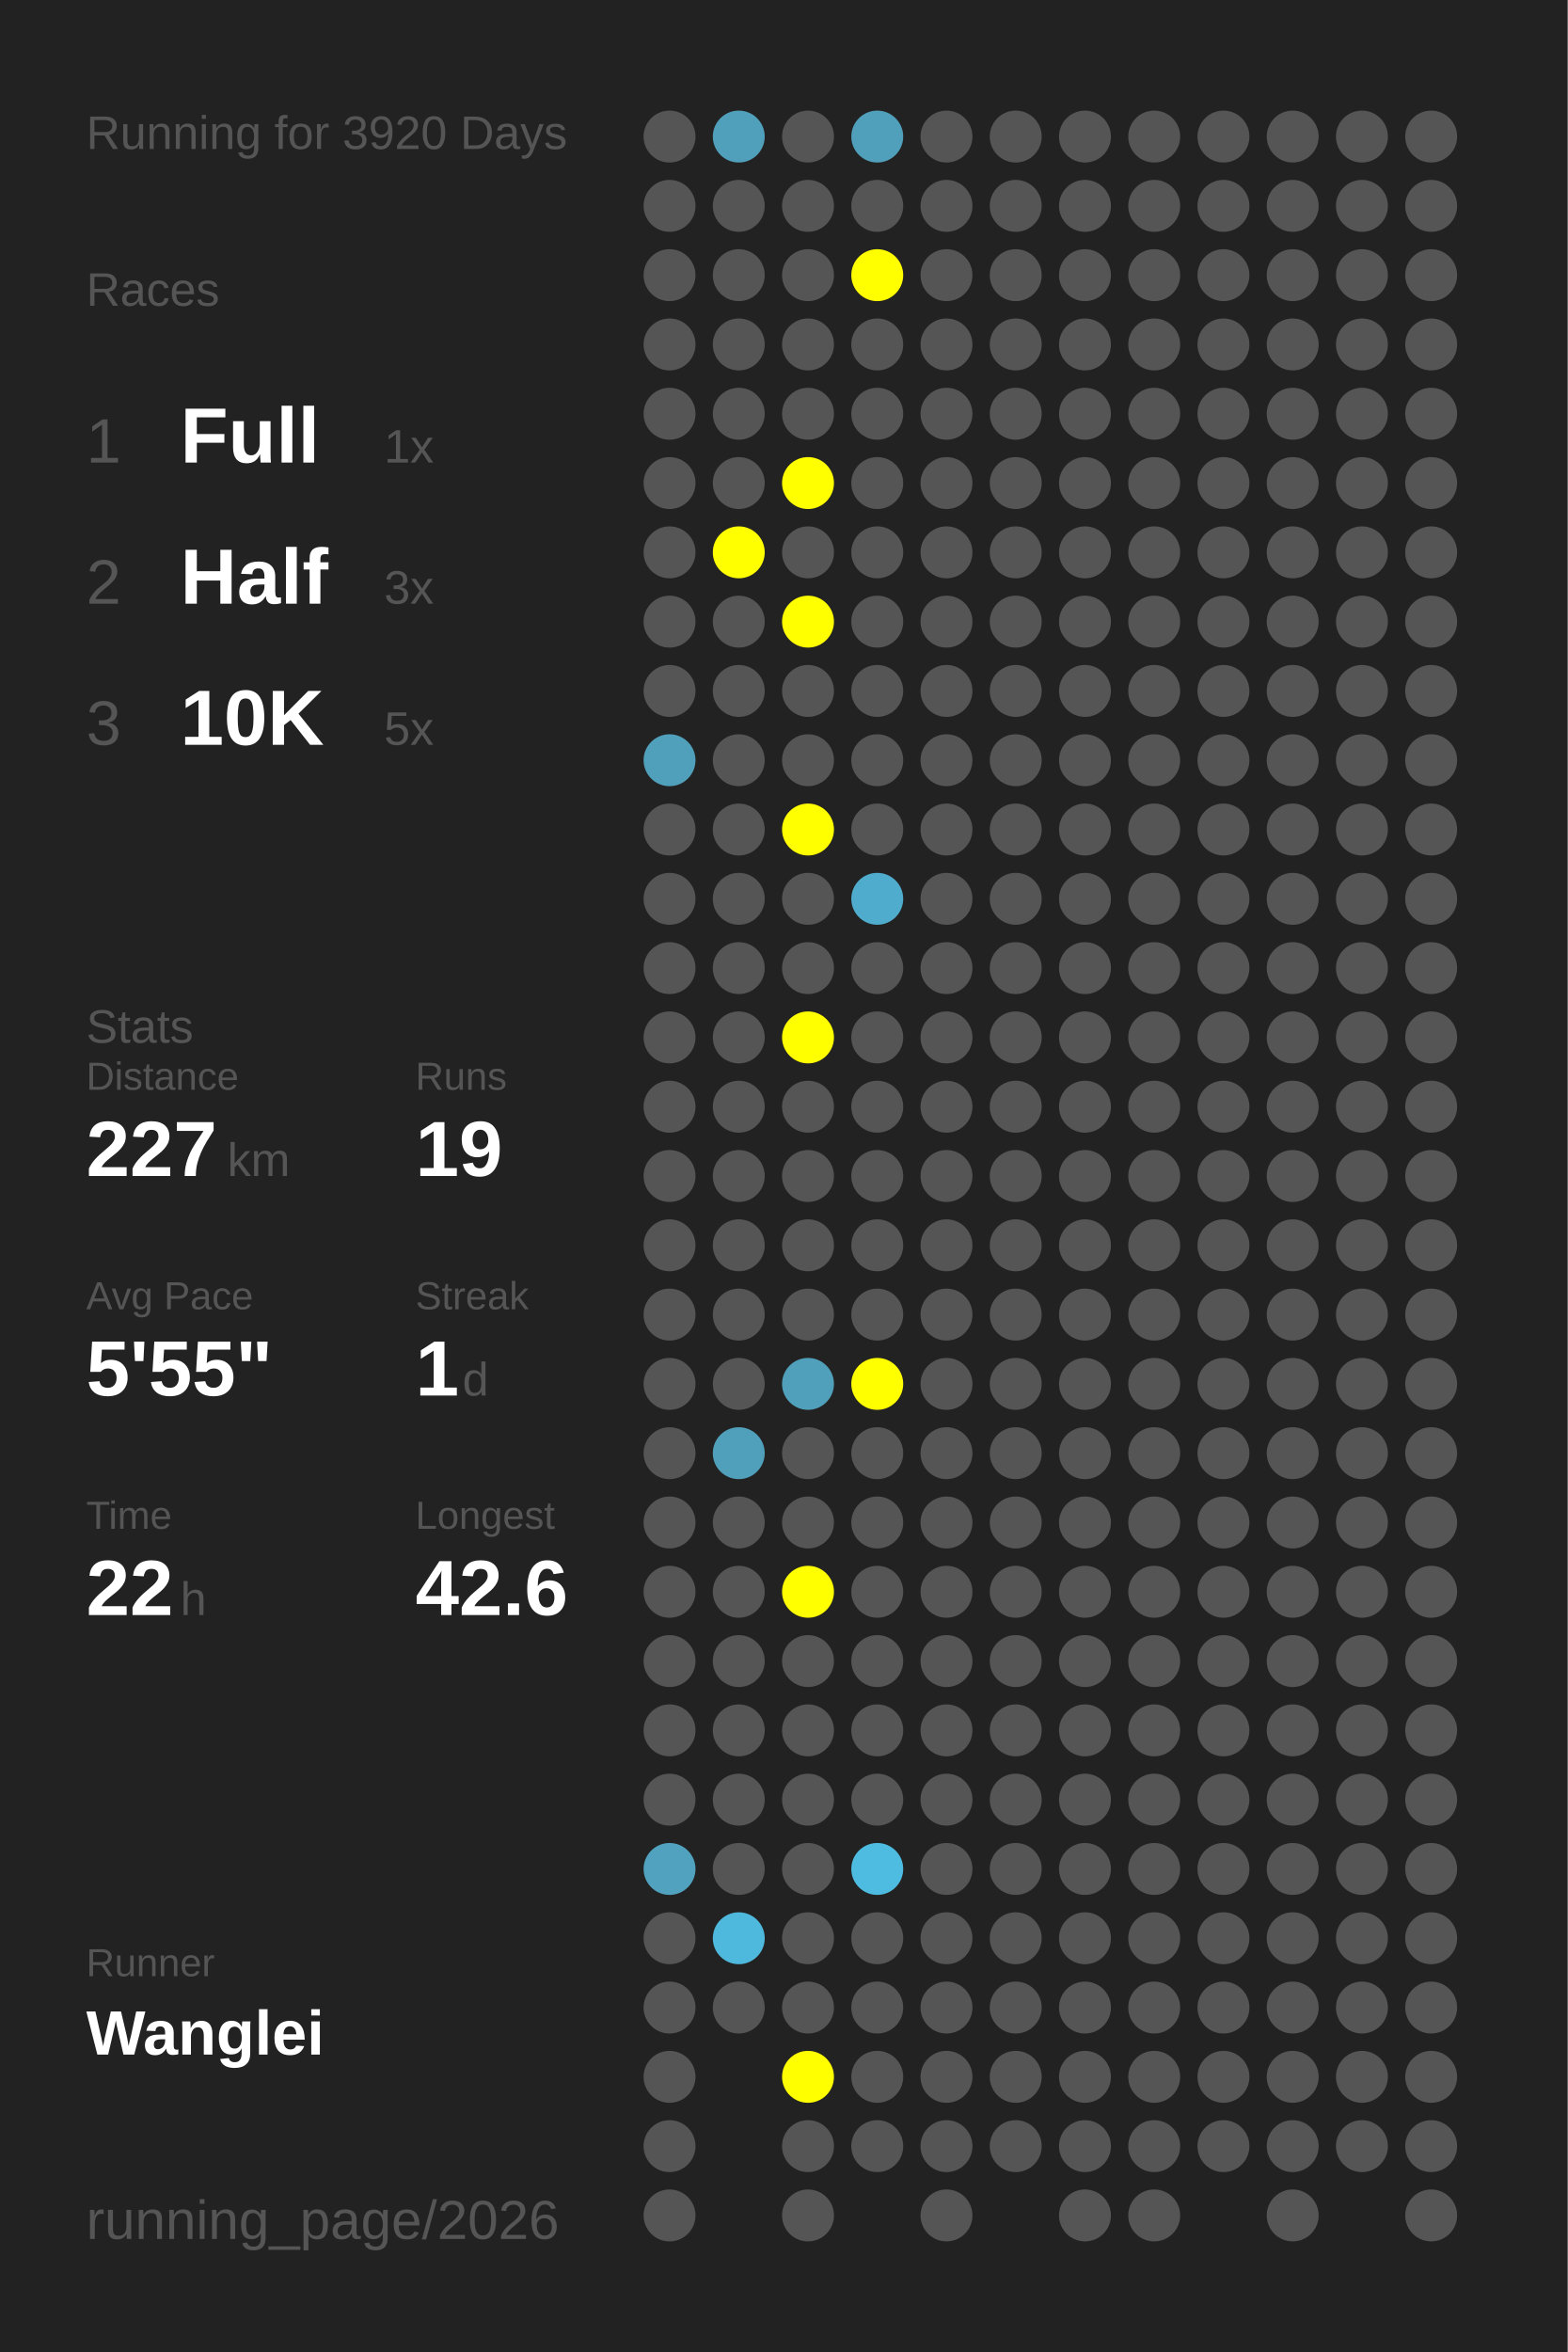
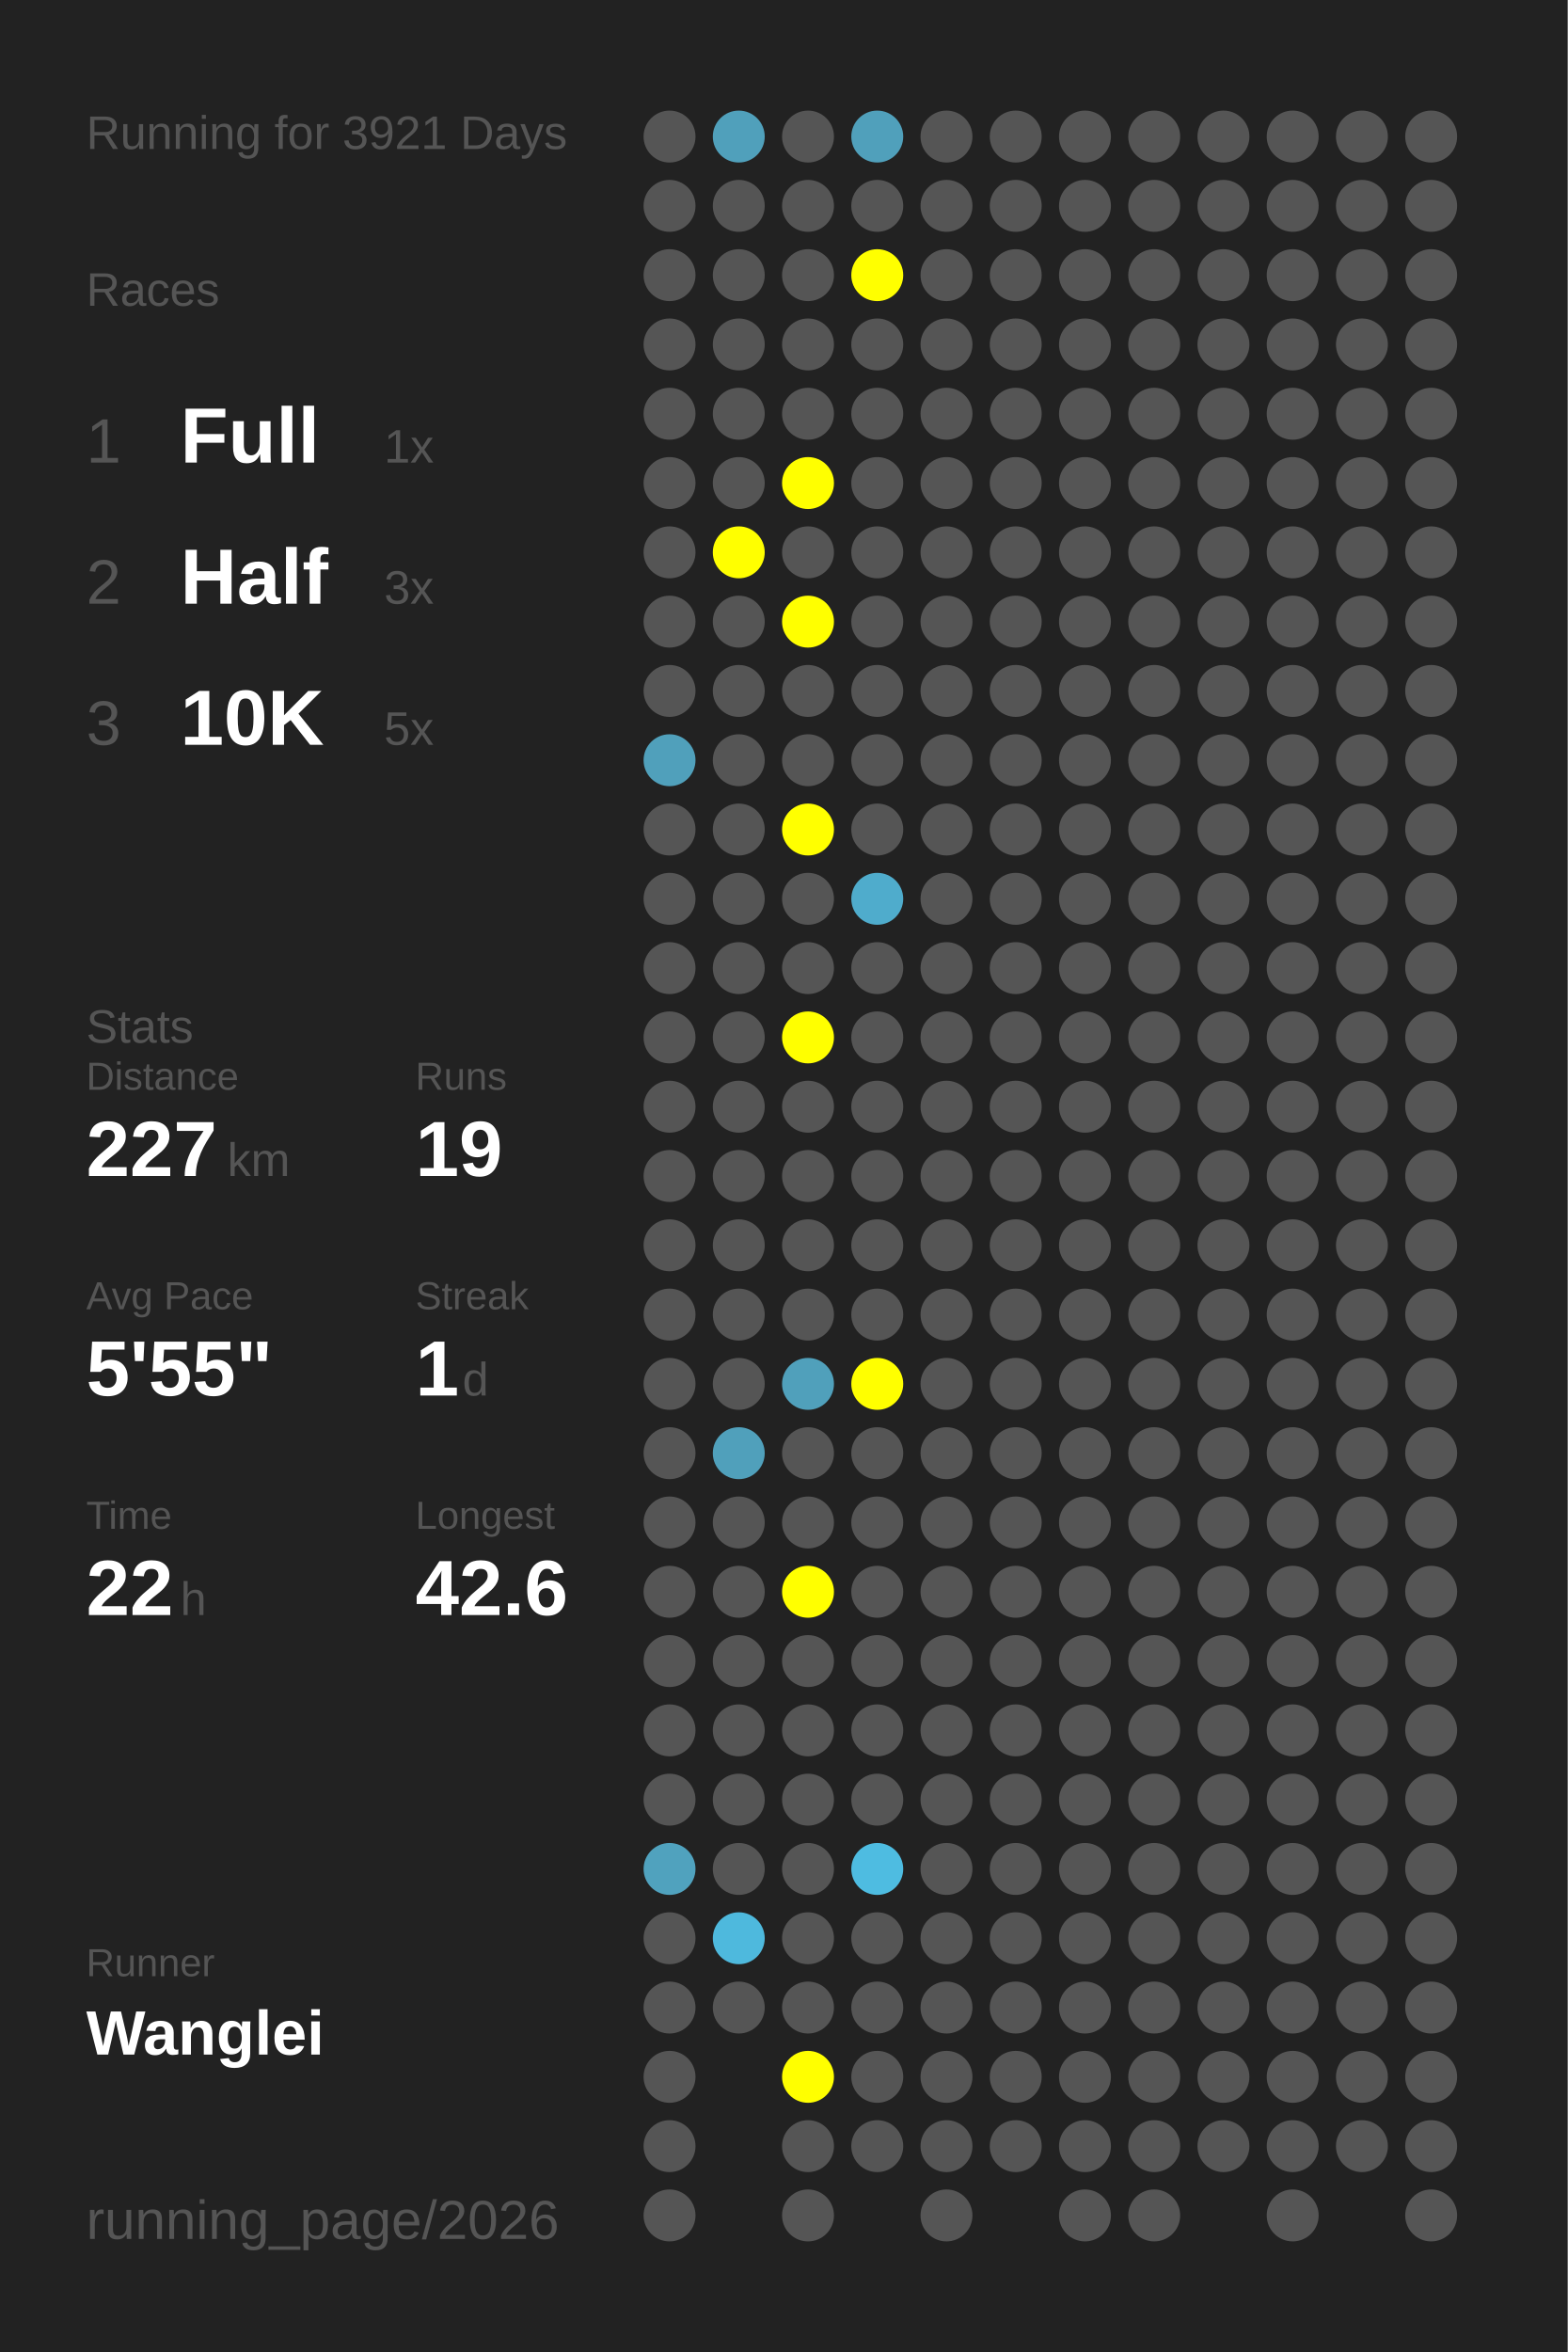
<svg xmlns="http://www.w3.org/2000/svg" baseProfile="full" height="300mm" version="1.1" viewBox="0,0,200,300" width="200mm">
  <defs />
  <rect fill="#222222" height="300" width="200" x="0" y="0" />
-   <text fill="#555555" style="font-size:6px; font-family:Arial;" x="11" y="19">Running for 3920 Days</text>
+   <text fill="#555555" style="font-size:6px; font-family:Arial;" x="11" y="19">Running for 3921 Days</text>
  <text fill="#555555" style="font-size:6px; font-family:Arial;" x="11" y="39">Races</text>
  <text fill="#555555" style="font-size:8px; font-family:Arial;" x="11" y="59">1</text>
  <text fill="#FFFFFF" style="font-size:10px; font-family:Arial; font-weight:bold;" x="23" y="59">Full</text>
  <text fill="#555555" style="font-size:6px; font-family:Arial;" x="49" y="59">1x</text>
  <text fill="#555555" style="font-size:8px; font-family:Arial;" x="11" y="77">2</text>
  <text fill="#FFFFFF" style="font-size:10px; font-family:Arial; font-weight:bold;" x="23" y="77">Half</text>
  <text fill="#555555" style="font-size:6px; font-family:Arial;" x="49" y="77">3x</text>
  <text fill="#555555" style="font-size:8px; font-family:Arial;" x="11" y="95">3</text>
  <text fill="#FFFFFF" style="font-size:10px; font-family:Arial; font-weight:bold;" x="23" y="95">10K</text>
  <text fill="#555555" style="font-size:6px; font-family:Arial;" x="49" y="95">5x</text>
  <text fill="#555555" style="font-size:6px; font-family:Arial;" x="11" y="133">Stats</text>
  <text fill="#555555" style="font-size:5px; font-family:Arial;" x="11" y="139">Distance</text>
  <text fill="#FFFFFF" style="font-size:10px; font-family:Arial; font-weight:bold;" x="11" y="150">227</text>
  <text fill="#555555" style="font-size:6px; font-family:Arial;" x="29" y="150">km</text>
  <text fill="#555555" style="font-size:5px; font-family:Arial;" x="53" y="139">Runs</text>
  <text fill="#FFFFFF" style="font-size:10px; font-family:Arial; font-weight:bold;" x="53" y="150">19</text>
  <text fill="#555555" style="font-size:5px; font-family:Arial;" x="11" y="167">Avg Pace</text>
  <text fill="#FFFFFF" style="font-size:10px; font-family:Arial; font-weight:bold;" x="11" y="178">5'55"</text>
  <text fill="#555555" style="font-size:5px; font-family:Arial;" x="53" y="167">Streak</text>
  <text fill="#FFFFFF" style="font-size:10px; font-family:Arial; font-weight:bold;" x="53" y="178">1</text>
  <text fill="#555555" style="font-size:6px; font-family:Arial;" x="59" y="178">d</text>
  <text fill="#555555" style="font-size:5px; font-family:Arial;" x="11" y="195">Time</text>
  <text fill="#FFFFFF" style="font-size:10px; font-family:Arial; font-weight:bold;" x="11" y="206">22</text>
  <text fill="#555555" style="font-size:6px; font-family:Arial;" x="23" y="206">h</text>
  <text fill="#555555" style="font-size:5px; font-family:Arial;" x="53" y="195">Longest</text>
  <text fill="#FFFFFF" style="font-size:10px; font-family:Arial; font-weight:bold;" x="53" y="206">42.6</text>
  <text fill="#555555" style="font-size:5px; font-family:Arial;" x="11" y="252.065">Runner</text>
  <text fill="#FFFFFF" style="font-size:8px; font-family:Arial; font-weight:bold;" x="11" y="262.065">Wanglei</text>
  <text fill="#555555" style="font-size:7px; font-family:Arial;" x="11" y="285.581">running_page/2026</text>
  <circle cx="85.417" cy="17.419" fill="#555555" r="3.312" />
  <circle cx="85.417" cy="26.258" fill="#555555" r="3.312" />
  <circle cx="85.417" cy="35.097" fill="#555555" r="3.312" />
  <circle cx="85.417" cy="43.935" fill="#555555" r="3.312" />
  <circle cx="85.417" cy="52.774" fill="#555555" r="3.312" />
  <circle cx="85.417" cy="61.613" fill="#555555" r="3.312" />
  <circle cx="85.417" cy="70.452" fill="#555555" r="3.312" />
  <circle cx="85.417" cy="79.29" fill="#555555" r="3.312" />
  <circle cx="85.417" cy="88.129" fill="#555555" r="3.312" />
  <circle cx="85.417" cy="96.968" fill="#50a0bb" r="3.312" />
  <circle cx="85.417" cy="105.806" fill="#555555" r="3.312" />
  <circle cx="85.417" cy="114.645" fill="#555555" r="3.312" />
  <circle cx="85.417" cy="123.484" fill="#555555" r="3.312" />
  <circle cx="85.417" cy="132.323" fill="#555555" r="3.312" />
  <circle cx="85.417" cy="141.161" fill="#555555" r="3.312" />
  <circle cx="85.417" cy="150" fill="#555555" r="3.312" />
  <circle cx="85.417" cy="158.839" fill="#555555" r="3.312" />
  <circle cx="85.417" cy="167.677" fill="#555555" r="3.312" />
  <circle cx="85.417" cy="176.516" fill="#555555" r="3.312" />
  <circle cx="85.417" cy="185.355" fill="#555555" r="3.312" />
  <circle cx="85.417" cy="194.194" fill="#555555" r="3.312" />
  <circle cx="85.417" cy="203.032" fill="#555555" r="3.312" />
  <circle cx="85.417" cy="211.871" fill="#555555" r="3.312" />
  <circle cx="85.417" cy="220.71" fill="#555555" r="3.312" />
  <circle cx="85.417" cy="229.548" fill="#555555" r="3.312" />
  <circle cx="85.417" cy="238.387" fill="#50a2be" r="3.312" />
  <circle cx="85.417" cy="247.226" fill="#555555" r="3.312" />
  <circle cx="85.417" cy="256.065" fill="#555555" r="3.312" />
  <circle cx="85.417" cy="264.903" fill="#555555" r="3.312" />
  <circle cx="85.417" cy="273.742" fill="#555555" r="3.312" />
  <circle cx="85.417" cy="282.581" fill="#555555" r="3.312" />
  <circle cx="94.25" cy="17.419" fill="#50a0bb" r="3.312" />
  <circle cx="94.25" cy="26.258" fill="#555555" r="3.312" />
  <circle cx="94.25" cy="35.097" fill="#555555" r="3.312" />
  <circle cx="94.25" cy="43.935" fill="#555555" r="3.312" />
  <circle cx="94.25" cy="52.774" fill="#555555" r="3.312" />
  <circle cx="94.25" cy="61.613" fill="#555555" r="3.312" />
  <circle cx="94.25" cy="70.452" fill="#FFFF00" r="3.312" />
  <circle cx="94.25" cy="79.29" fill="#555555" r="3.312" />
  <circle cx="94.25" cy="88.129" fill="#555555" r="3.312" />
  <circle cx="94.25" cy="96.968" fill="#555555" r="3.312" />
  <circle cx="94.25" cy="105.806" fill="#555555" r="3.312" />
  <circle cx="94.25" cy="114.645" fill="#555555" r="3.312" />
  <circle cx="94.25" cy="123.484" fill="#555555" r="3.312" />
  <circle cx="94.25" cy="132.323" fill="#555555" r="3.312" />
  <circle cx="94.25" cy="141.161" fill="#555555" r="3.312" />
  <circle cx="94.25" cy="150" fill="#555555" r="3.312" />
  <circle cx="94.25" cy="158.839" fill="#555555" r="3.312" />
  <circle cx="94.25" cy="167.677" fill="#555555" r="3.312" />
  <circle cx="94.25" cy="176.516" fill="#555555" r="3.312" />
  <circle cx="94.25" cy="185.355" fill="#50a0bb" r="3.312" />
  <circle cx="94.25" cy="194.194" fill="#555555" r="3.312" />
  <circle cx="94.25" cy="203.032" fill="#555555" r="3.312" />
  <circle cx="94.25" cy="211.871" fill="#555555" r="3.312" />
  <circle cx="94.25" cy="220.71" fill="#555555" r="3.312" />
  <circle cx="94.25" cy="229.548" fill="#555555" r="3.312" />
  <circle cx="94.25" cy="238.387" fill="#555555" r="3.312" />
  <circle cx="94.25" cy="247.226" fill="#4eb9dd" r="3.312" />
  <circle cx="94.25" cy="256.065" fill="#555555" r="3.312" />
  <circle cx="103.083" cy="17.419" fill="#555555" r="3.312" />
  <circle cx="103.083" cy="26.258" fill="#555555" r="3.312" />
  <circle cx="103.083" cy="35.097" fill="#555555" r="3.312" />
  <circle cx="103.083" cy="43.935" fill="#555555" r="3.312" />
  <circle cx="103.083" cy="52.774" fill="#555555" r="3.312" />
  <circle cx="103.083" cy="61.613" fill="#FFFF00" r="3.312" />
  <circle cx="103.083" cy="70.452" fill="#555555" r="3.312" />
  <circle cx="103.083" cy="79.29" fill="#FFFF00" r="3.312" />
  <circle cx="103.083" cy="88.129" fill="#555555" r="3.312" />
  <circle cx="103.083" cy="96.968" fill="#555555" r="3.312" />
  <circle cx="103.083" cy="105.806" fill="#FFFF00" r="3.312" />
  <circle cx="103.083" cy="114.645" fill="#555555" r="3.312" />
  <circle cx="103.083" cy="123.484" fill="#555555" r="3.312" />
  <circle cx="103.083" cy="132.323" fill="#FFFF00" r="3.312" />
  <circle cx="103.083" cy="141.161" fill="#555555" r="3.312" />
  <circle cx="103.083" cy="150" fill="#555555" r="3.312" />
  <circle cx="103.083" cy="158.839" fill="#555555" r="3.312" />
  <circle cx="103.083" cy="167.677" fill="#555555" r="3.312" />
  <circle cx="103.083" cy="176.516" fill="#50a0bb" r="3.312" />
  <circle cx="103.083" cy="185.355" fill="#555555" r="3.312" />
  <circle cx="103.083" cy="194.194" fill="#555555" r="3.312" />
  <circle cx="103.083" cy="203.032" fill="#FFFF00" r="3.312" />
  <circle cx="103.083" cy="211.871" fill="#555555" r="3.312" />
  <circle cx="103.083" cy="220.71" fill="#555555" r="3.312" />
  <circle cx="103.083" cy="229.548" fill="#555555" r="3.312" />
  <circle cx="103.083" cy="238.387" fill="#555555" r="3.312" />
  <circle cx="103.083" cy="247.226" fill="#555555" r="3.312" />
  <circle cx="103.083" cy="256.065" fill="#555555" r="3.312" />
  <circle cx="103.083" cy="264.903" fill="#FFFF00" r="3.312" />
  <circle cx="103.083" cy="273.742" fill="#555555" r="3.312" />
  <circle cx="103.083" cy="282.581" fill="#555555" r="3.312" />
  <circle cx="111.917" cy="17.419" fill="#50a0bb" r="3.312" />
  <circle cx="111.917" cy="26.258" fill="#555555" r="3.312" />
  <circle cx="111.917" cy="35.097" fill="#FFFF00" r="3.312" />
  <circle cx="111.917" cy="43.935" fill="#555555" r="3.312" />
  <circle cx="111.917" cy="52.774" fill="#555555" r="3.312" />
  <circle cx="111.917" cy="61.613" fill="#555555" r="3.312" />
  <circle cx="111.917" cy="70.452" fill="#555555" r="3.312" />
  <circle cx="111.917" cy="79.29" fill="#555555" r="3.312" />
  <circle cx="111.917" cy="88.129" fill="#555555" r="3.312" />
  <circle cx="111.917" cy="96.968" fill="#555555" r="3.312" />
  <circle cx="111.917" cy="105.806" fill="#555555" r="3.312" />
  <circle cx="111.917" cy="114.645" fill="#4faccc" r="3.312" />
  <circle cx="111.917" cy="123.484" fill="#555555" r="3.312" />
  <circle cx="111.917" cy="132.323" fill="#555555" r="3.312" />
  <circle cx="111.917" cy="141.161" fill="#555555" r="3.312" />
  <circle cx="111.917" cy="150" fill="#555555" r="3.312" />
  <circle cx="111.917" cy="158.839" fill="#555555" r="3.312" />
  <circle cx="111.917" cy="167.677" fill="#555555" r="3.312" />
  <circle cx="111.917" cy="176.516" fill="#FFFF00" r="3.312" />
  <circle cx="111.917" cy="185.355" fill="#555555" r="3.312" />
  <circle cx="111.917" cy="194.194" fill="#555555" r="3.312" />
  <circle cx="111.917" cy="203.032" fill="#555555" r="3.312" />
  <circle cx="111.917" cy="211.871" fill="#555555" r="3.312" />
  <circle cx="111.917" cy="220.71" fill="#555555" r="3.312" />
  <circle cx="111.917" cy="229.548" fill="#555555" r="3.312" />
  <circle cx="111.917" cy="238.387" fill="#4ebce1" r="3.312" />
  <circle cx="111.917" cy="247.226" fill="#555555" r="3.312" />
  <circle cx="111.917" cy="256.065" fill="#555555" r="3.312" />
  <circle cx="111.917" cy="264.903" fill="#555555" r="3.312" />
  <circle cx="111.917" cy="273.742" fill="#555555" r="3.312" />
  <circle cx="120.75" cy="17.419" fill="#555555" r="3.312" />
  <circle cx="120.75" cy="26.258" fill="#555555" r="3.312" />
  <circle cx="120.75" cy="35.097" fill="#555555" r="3.312" />
  <circle cx="120.75" cy="43.935" fill="#555555" r="3.312" />
  <circle cx="120.75" cy="52.774" fill="#555555" r="3.312" />
  <circle cx="120.75" cy="61.613" fill="#555555" r="3.312" />
  <circle cx="120.75" cy="70.452" fill="#555555" r="3.312" />
  <circle cx="120.75" cy="79.29" fill="#555555" r="3.312" />
  <circle cx="120.75" cy="88.129" fill="#555555" r="3.312" />
  <circle cx="120.75" cy="96.968" fill="#555555" r="3.312" />
  <circle cx="120.75" cy="105.806" fill="#555555" r="3.312" />
  <circle cx="120.75" cy="114.645" fill="#555555" r="3.312" />
  <circle cx="120.75" cy="123.484" fill="#555555" r="3.312" />
  <circle cx="120.75" cy="132.323" fill="#555555" r="3.312" />
  <circle cx="120.75" cy="141.161" fill="#555555" r="3.312" />
  <circle cx="120.75" cy="150" fill="#555555" r="3.312" />
  <circle cx="120.75" cy="158.839" fill="#555555" r="3.312" />
  <circle cx="120.75" cy="167.677" fill="#555555" r="3.312" />
  <circle cx="120.75" cy="176.516" fill="#555555" r="3.312" />
  <circle cx="120.75" cy="185.355" fill="#555555" r="3.312" />
  <circle cx="120.75" cy="194.194" fill="#555555" r="3.312" />
  <circle cx="120.75" cy="203.032" fill="#555555" r="3.312" />
  <circle cx="120.75" cy="211.871" fill="#555555" r="3.312" />
  <circle cx="120.75" cy="220.71" fill="#555555" r="3.312" />
  <circle cx="120.75" cy="229.548" fill="#555555" r="3.312" />
  <circle cx="120.75" cy="238.387" fill="#555555" r="3.312" />
  <circle cx="120.75" cy="247.226" fill="#555555" r="3.312" />
  <circle cx="120.75" cy="256.065" fill="#555555" r="3.312" />
  <circle cx="120.75" cy="264.903" fill="#555555" r="3.312" />
  <circle cx="120.75" cy="273.742" fill="#555555" r="3.312" />
  <circle cx="120.75" cy="282.581" fill="#555555" r="3.312" />
  <circle cx="129.583" cy="17.419" fill="#555555" r="3.312" />
  <circle cx="129.583" cy="26.258" fill="#555555" r="3.312" />
  <circle cx="129.583" cy="35.097" fill="#555555" r="3.312" />
  <circle cx="129.583" cy="43.935" fill="#555555" r="3.312" />
  <circle cx="129.583" cy="52.774" fill="#555555" r="3.312" />
  <circle cx="129.583" cy="61.613" fill="#555555" r="3.312" />
  <circle cx="129.583" cy="70.452" fill="#555555" r="3.312" />
  <circle cx="129.583" cy="79.29" fill="#555555" r="3.312" />
  <circle cx="129.583" cy="88.129" fill="#555555" r="3.312" />
  <circle cx="129.583" cy="96.968" fill="#555555" r="3.312" />
  <circle cx="129.583" cy="105.806" fill="#555555" r="3.312" />
  <circle cx="129.583" cy="114.645" fill="#555555" r="3.312" />
  <circle cx="129.583" cy="123.484" fill="#555555" r="3.312" />
  <circle cx="129.583" cy="132.323" fill="#555555" r="3.312" />
  <circle cx="129.583" cy="141.161" fill="#555555" r="3.312" />
  <circle cx="129.583" cy="150" fill="#555555" r="3.312" />
  <circle cx="129.583" cy="158.839" fill="#555555" r="3.312" />
  <circle cx="129.583" cy="167.677" fill="#555555" r="3.312" />
  <circle cx="129.583" cy="176.516" fill="#555555" r="3.312" />
  <circle cx="129.583" cy="185.355" fill="#555555" r="3.312" />
  <circle cx="129.583" cy="194.194" fill="#555555" r="3.312" />
  <circle cx="129.583" cy="203.032" fill="#555555" r="3.312" />
  <circle cx="129.583" cy="211.871" fill="#555555" r="3.312" />
  <circle cx="129.583" cy="220.71" fill="#555555" r="3.312" />
  <circle cx="129.583" cy="229.548" fill="#555555" r="3.312" />
  <circle cx="129.583" cy="238.387" fill="#555555" r="3.312" />
  <circle cx="129.583" cy="247.226" fill="#555555" r="3.312" />
  <circle cx="129.583" cy="256.065" fill="#555555" r="3.312" />
  <circle cx="129.583" cy="264.903" fill="#555555" r="3.312" />
  <circle cx="129.583" cy="273.742" fill="#555555" r="3.312" />
  <circle cx="138.417" cy="17.419" fill="#555555" r="3.312" />
  <circle cx="138.417" cy="26.258" fill="#555555" r="3.312" />
  <circle cx="138.417" cy="35.097" fill="#555555" r="3.312" />
  <circle cx="138.417" cy="43.935" fill="#555555" r="3.312" />
  <circle cx="138.417" cy="52.774" fill="#555555" r="3.312" />
  <circle cx="138.417" cy="61.613" fill="#555555" r="3.312" />
  <circle cx="138.417" cy="70.452" fill="#555555" r="3.312" />
  <circle cx="138.417" cy="79.29" fill="#555555" r="3.312" />
  <circle cx="138.417" cy="88.129" fill="#555555" r="3.312" />
  <circle cx="138.417" cy="96.968" fill="#555555" r="3.312" />
  <circle cx="138.417" cy="105.806" fill="#555555" r="3.312" />
  <circle cx="138.417" cy="114.645" fill="#555555" r="3.312" />
  <circle cx="138.417" cy="123.484" fill="#555555" r="3.312" />
  <circle cx="138.417" cy="132.323" fill="#555555" r="3.312" />
  <circle cx="138.417" cy="141.161" fill="#555555" r="3.312" />
  <circle cx="138.417" cy="150" fill="#555555" r="3.312" />
  <circle cx="138.417" cy="158.839" fill="#555555" r="3.312" />
  <circle cx="138.417" cy="167.677" fill="#555555" r="3.312" />
  <circle cx="138.417" cy="176.516" fill="#555555" r="3.312" />
  <circle cx="138.417" cy="185.355" fill="#555555" r="3.312" />
  <circle cx="138.417" cy="194.194" fill="#555555" r="3.312" />
  <circle cx="138.417" cy="203.032" fill="#555555" r="3.312" />
  <circle cx="138.417" cy="211.871" fill="#555555" r="3.312" />
  <circle cx="138.417" cy="220.71" fill="#555555" r="3.312" />
  <circle cx="138.417" cy="229.548" fill="#555555" r="3.312" />
  <circle cx="138.417" cy="238.387" fill="#555555" r="3.312" />
  <circle cx="138.417" cy="247.226" fill="#555555" r="3.312" />
  <circle cx="138.417" cy="256.065" fill="#555555" r="3.312" />
  <circle cx="138.417" cy="264.903" fill="#555555" r="3.312" />
  <circle cx="138.417" cy="273.742" fill="#555555" r="3.312" />
  <circle cx="138.417" cy="282.581" fill="#555555" r="3.312" />
  <circle cx="147.25" cy="17.419" fill="#555555" r="3.312" />
  <circle cx="147.25" cy="26.258" fill="#555555" r="3.312" />
  <circle cx="147.25" cy="35.097" fill="#555555" r="3.312" />
  <circle cx="147.25" cy="43.935" fill="#555555" r="3.312" />
  <circle cx="147.25" cy="52.774" fill="#555555" r="3.312" />
  <circle cx="147.25" cy="61.613" fill="#555555" r="3.312" />
  <circle cx="147.25" cy="70.452" fill="#555555" r="3.312" />
  <circle cx="147.25" cy="79.29" fill="#555555" r="3.312" />
  <circle cx="147.25" cy="88.129" fill="#555555" r="3.312" />
  <circle cx="147.25" cy="96.968" fill="#555555" r="3.312" />
  <circle cx="147.25" cy="105.806" fill="#555555" r="3.312" />
  <circle cx="147.25" cy="114.645" fill="#555555" r="3.312" />
  <circle cx="147.25" cy="123.484" fill="#555555" r="3.312" />
  <circle cx="147.25" cy="132.323" fill="#555555" r="3.312" />
  <circle cx="147.25" cy="141.161" fill="#555555" r="3.312" />
  <circle cx="147.25" cy="150" fill="#555555" r="3.312" />
  <circle cx="147.25" cy="158.839" fill="#555555" r="3.312" />
  <circle cx="147.25" cy="167.677" fill="#555555" r="3.312" />
  <circle cx="147.25" cy="176.516" fill="#555555" r="3.312" />
  <circle cx="147.25" cy="185.355" fill="#555555" r="3.312" />
  <circle cx="147.25" cy="194.194" fill="#555555" r="3.312" />
  <circle cx="147.25" cy="203.032" fill="#555555" r="3.312" />
  <circle cx="147.25" cy="211.871" fill="#555555" r="3.312" />
  <circle cx="147.25" cy="220.71" fill="#555555" r="3.312" />
  <circle cx="147.25" cy="229.548" fill="#555555" r="3.312" />
  <circle cx="147.25" cy="238.387" fill="#555555" r="3.312" />
  <circle cx="147.25" cy="247.226" fill="#555555" r="3.312" />
  <circle cx="147.25" cy="256.065" fill="#555555" r="3.312" />
  <circle cx="147.25" cy="264.903" fill="#555555" r="3.312" />
  <circle cx="147.25" cy="273.742" fill="#555555" r="3.312" />
  <circle cx="147.25" cy="282.581" fill="#555555" r="3.312" />
  <circle cx="156.083" cy="17.419" fill="#555555" r="3.312" />
  <circle cx="156.083" cy="26.258" fill="#555555" r="3.312" />
  <circle cx="156.083" cy="35.097" fill="#555555" r="3.312" />
  <circle cx="156.083" cy="43.935" fill="#555555" r="3.312" />
  <circle cx="156.083" cy="52.774" fill="#555555" r="3.312" />
  <circle cx="156.083" cy="61.613" fill="#555555" r="3.312" />
  <circle cx="156.083" cy="70.452" fill="#555555" r="3.312" />
  <circle cx="156.083" cy="79.29" fill="#555555" r="3.312" />
  <circle cx="156.083" cy="88.129" fill="#555555" r="3.312" />
  <circle cx="156.083" cy="96.968" fill="#555555" r="3.312" />
  <circle cx="156.083" cy="105.806" fill="#555555" r="3.312" />
  <circle cx="156.083" cy="114.645" fill="#555555" r="3.312" />
  <circle cx="156.083" cy="123.484" fill="#555555" r="3.312" />
  <circle cx="156.083" cy="132.323" fill="#555555" r="3.312" />
  <circle cx="156.083" cy="141.161" fill="#555555" r="3.312" />
  <circle cx="156.083" cy="150" fill="#555555" r="3.312" />
  <circle cx="156.083" cy="158.839" fill="#555555" r="3.312" />
  <circle cx="156.083" cy="167.677" fill="#555555" r="3.312" />
  <circle cx="156.083" cy="176.516" fill="#555555" r="3.312" />
  <circle cx="156.083" cy="185.355" fill="#555555" r="3.312" />
  <circle cx="156.083" cy="194.194" fill="#555555" r="3.312" />
  <circle cx="156.083" cy="203.032" fill="#555555" r="3.312" />
  <circle cx="156.083" cy="211.871" fill="#555555" r="3.312" />
  <circle cx="156.083" cy="220.71" fill="#555555" r="3.312" />
  <circle cx="156.083" cy="229.548" fill="#555555" r="3.312" />
  <circle cx="156.083" cy="238.387" fill="#555555" r="3.312" />
  <circle cx="156.083" cy="247.226" fill="#555555" r="3.312" />
  <circle cx="156.083" cy="256.065" fill="#555555" r="3.312" />
  <circle cx="156.083" cy="264.903" fill="#555555" r="3.312" />
  <circle cx="156.083" cy="273.742" fill="#555555" r="3.312" />
  <circle cx="164.917" cy="17.419" fill="#555555" r="3.312" />
  <circle cx="164.917" cy="26.258" fill="#555555" r="3.312" />
  <circle cx="164.917" cy="35.097" fill="#555555" r="3.312" />
  <circle cx="164.917" cy="43.935" fill="#555555" r="3.312" />
  <circle cx="164.917" cy="52.774" fill="#555555" r="3.312" />
  <circle cx="164.917" cy="61.613" fill="#555555" r="3.312" />
  <circle cx="164.917" cy="70.452" fill="#555555" r="3.312" />
  <circle cx="164.917" cy="79.29" fill="#555555" r="3.312" />
  <circle cx="164.917" cy="88.129" fill="#555555" r="3.312" />
  <circle cx="164.917" cy="96.968" fill="#555555" r="3.312" />
  <circle cx="164.917" cy="105.806" fill="#555555" r="3.312" />
  <circle cx="164.917" cy="114.645" fill="#555555" r="3.312" />
  <circle cx="164.917" cy="123.484" fill="#555555" r="3.312" />
  <circle cx="164.917" cy="132.323" fill="#555555" r="3.312" />
  <circle cx="164.917" cy="141.161" fill="#555555" r="3.312" />
  <circle cx="164.917" cy="150" fill="#555555" r="3.312" />
  <circle cx="164.917" cy="158.839" fill="#555555" r="3.312" />
  <circle cx="164.917" cy="167.677" fill="#555555" r="3.312" />
  <circle cx="164.917" cy="176.516" fill="#555555" r="3.312" />
  <circle cx="164.917" cy="185.355" fill="#555555" r="3.312" />
  <circle cx="164.917" cy="194.194" fill="#555555" r="3.312" />
  <circle cx="164.917" cy="203.032" fill="#555555" r="3.312" />
  <circle cx="164.917" cy="211.871" fill="#555555" r="3.312" />
  <circle cx="164.917" cy="220.71" fill="#555555" r="3.312" />
  <circle cx="164.917" cy="229.548" fill="#555555" r="3.312" />
  <circle cx="164.917" cy="238.387" fill="#555555" r="3.312" />
  <circle cx="164.917" cy="247.226" fill="#555555" r="3.312" />
  <circle cx="164.917" cy="256.065" fill="#555555" r="3.312" />
  <circle cx="164.917" cy="264.903" fill="#555555" r="3.312" />
  <circle cx="164.917" cy="273.742" fill="#555555" r="3.312" />
  <circle cx="164.917" cy="282.581" fill="#555555" r="3.312" />
  <circle cx="173.75" cy="17.419" fill="#555555" r="3.312" />
  <circle cx="173.75" cy="26.258" fill="#555555" r="3.312" />
  <circle cx="173.75" cy="35.097" fill="#555555" r="3.312" />
  <circle cx="173.75" cy="43.935" fill="#555555" r="3.312" />
  <circle cx="173.75" cy="52.774" fill="#555555" r="3.312" />
  <circle cx="173.75" cy="61.613" fill="#555555" r="3.312" />
  <circle cx="173.75" cy="70.452" fill="#555555" r="3.312" />
  <circle cx="173.75" cy="79.29" fill="#555555" r="3.312" />
  <circle cx="173.75" cy="88.129" fill="#555555" r="3.312" />
  <circle cx="173.75" cy="96.968" fill="#555555" r="3.312" />
  <circle cx="173.75" cy="105.806" fill="#555555" r="3.312" />
  <circle cx="173.75" cy="114.645" fill="#555555" r="3.312" />
  <circle cx="173.75" cy="123.484" fill="#555555" r="3.312" />
  <circle cx="173.75" cy="132.323" fill="#555555" r="3.312" />
  <circle cx="173.75" cy="141.161" fill="#555555" r="3.312" />
  <circle cx="173.75" cy="150" fill="#555555" r="3.312" />
  <circle cx="173.75" cy="158.839" fill="#555555" r="3.312" />
  <circle cx="173.75" cy="167.677" fill="#555555" r="3.312" />
  <circle cx="173.75" cy="176.516" fill="#555555" r="3.312" />
  <circle cx="173.75" cy="185.355" fill="#555555" r="3.312" />
  <circle cx="173.75" cy="194.194" fill="#555555" r="3.312" />
  <circle cx="173.75" cy="203.032" fill="#555555" r="3.312" />
  <circle cx="173.75" cy="211.871" fill="#555555" r="3.312" />
  <circle cx="173.75" cy="220.71" fill="#555555" r="3.312" />
  <circle cx="173.75" cy="229.548" fill="#555555" r="3.312" />
  <circle cx="173.75" cy="238.387" fill="#555555" r="3.312" />
  <circle cx="173.75" cy="247.226" fill="#555555" r="3.312" />
  <circle cx="173.75" cy="256.065" fill="#555555" r="3.312" />
  <circle cx="173.75" cy="264.903" fill="#555555" r="3.312" />
  <circle cx="173.75" cy="273.742" fill="#555555" r="3.312" />
  <circle cx="182.583" cy="17.419" fill="#555555" r="3.312" />
  <circle cx="182.583" cy="26.258" fill="#555555" r="3.312" />
  <circle cx="182.583" cy="35.097" fill="#555555" r="3.312" />
  <circle cx="182.583" cy="43.935" fill="#555555" r="3.312" />
  <circle cx="182.583" cy="52.774" fill="#555555" r="3.312" />
  <circle cx="182.583" cy="61.613" fill="#555555" r="3.312" />
  <circle cx="182.583" cy="70.452" fill="#555555" r="3.312" />
  <circle cx="182.583" cy="79.29" fill="#555555" r="3.312" />
  <circle cx="182.583" cy="88.129" fill="#555555" r="3.312" />
  <circle cx="182.583" cy="96.968" fill="#555555" r="3.312" />
  <circle cx="182.583" cy="105.806" fill="#555555" r="3.312" />
  <circle cx="182.583" cy="114.645" fill="#555555" r="3.312" />
  <circle cx="182.583" cy="123.484" fill="#555555" r="3.312" />
  <circle cx="182.583" cy="132.323" fill="#555555" r="3.312" />
  <circle cx="182.583" cy="141.161" fill="#555555" r="3.312" />
  <circle cx="182.583" cy="150" fill="#555555" r="3.312" />
  <circle cx="182.583" cy="158.839" fill="#555555" r="3.312" />
  <circle cx="182.583" cy="167.677" fill="#555555" r="3.312" />
  <circle cx="182.583" cy="176.516" fill="#555555" r="3.312" />
  <circle cx="182.583" cy="185.355" fill="#555555" r="3.312" />
  <circle cx="182.583" cy="194.194" fill="#555555" r="3.312" />
  <circle cx="182.583" cy="203.032" fill="#555555" r="3.312" />
  <circle cx="182.583" cy="211.871" fill="#555555" r="3.312" />
  <circle cx="182.583" cy="220.71" fill="#555555" r="3.312" />
  <circle cx="182.583" cy="229.548" fill="#555555" r="3.312" />
  <circle cx="182.583" cy="238.387" fill="#555555" r="3.312" />
  <circle cx="182.583" cy="247.226" fill="#555555" r="3.312" />
  <circle cx="182.583" cy="256.065" fill="#555555" r="3.312" />
  <circle cx="182.583" cy="264.903" fill="#555555" r="3.312" />
  <circle cx="182.583" cy="273.742" fill="#555555" r="3.312" />
  <circle cx="182.583" cy="282.581" fill="#555555" r="3.312" />
</svg>
